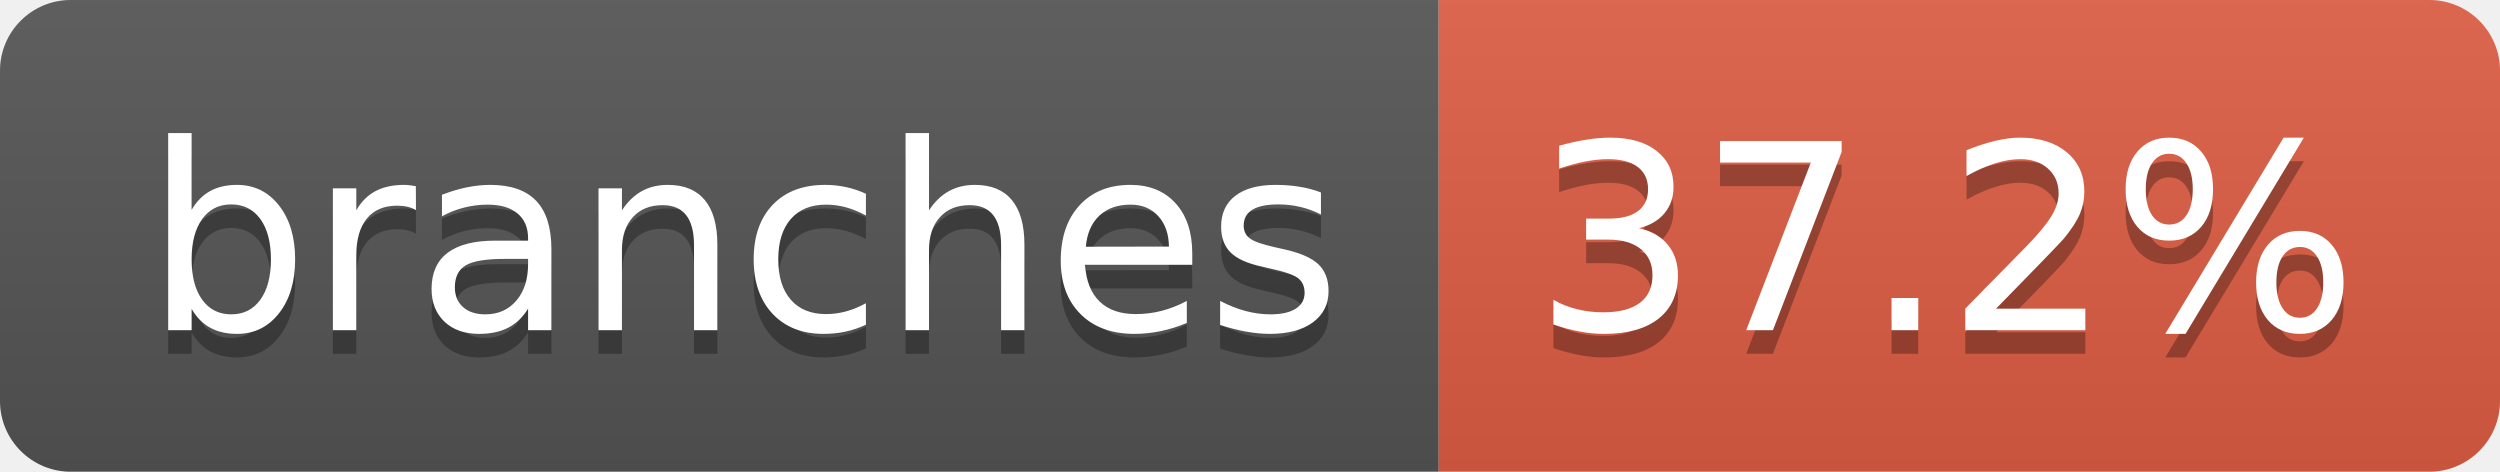
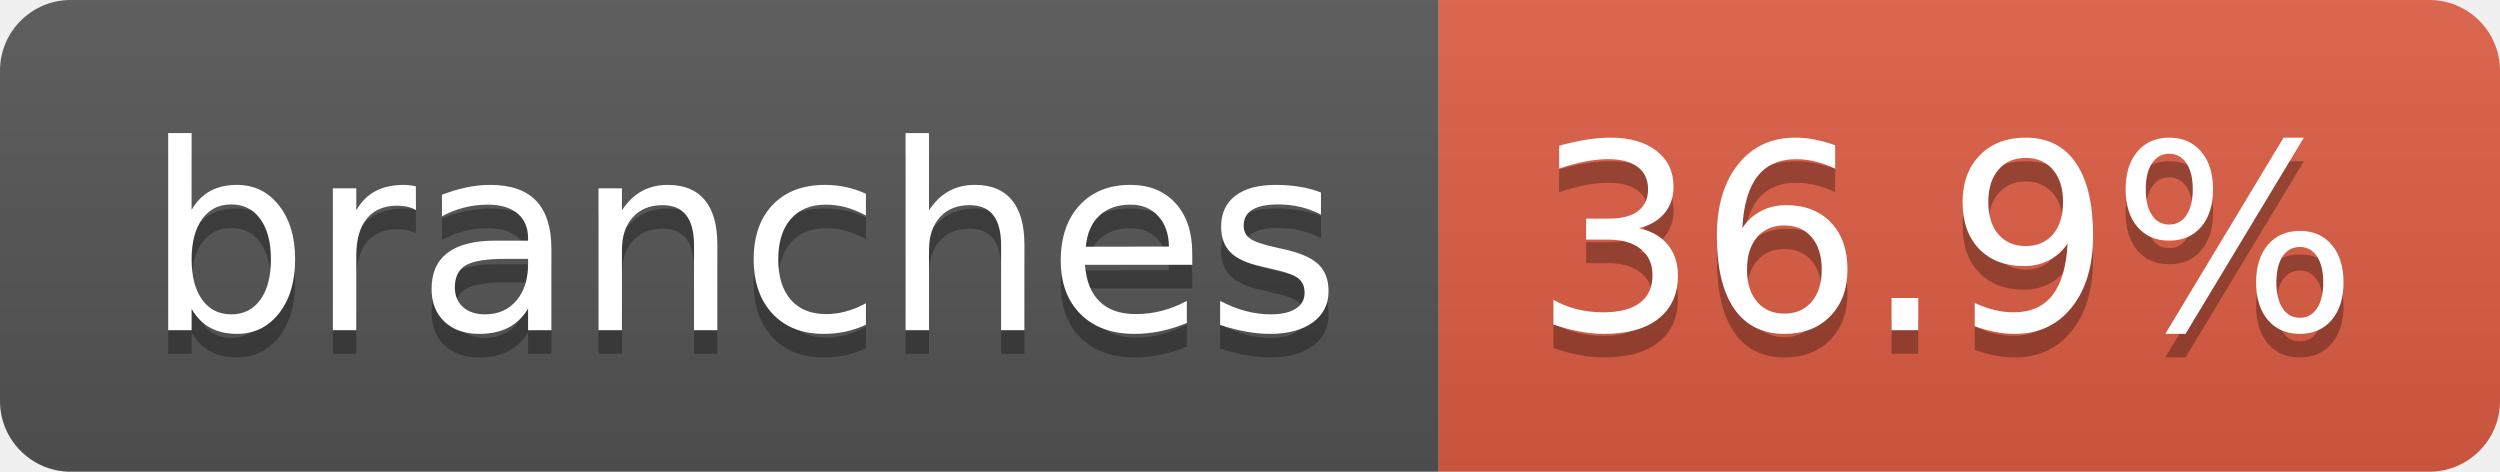
- <svg xmlns="http://www.w3.org/2000/svg" width="106" height="20" role="img" aria-label="branches: 37.2%">
+ <svg xmlns="http://www.w3.org/2000/svg" width="106" height="20" role="img" aria-label="branches: 36.9%">
  <linearGradient id="s" x2="0" y2="100%">
    <stop offset="0" stop-color="#bbb" stop-opacity=".1" />
    <stop offset="1" stop-opacity=".1" />
  </linearGradient>
  <clipPath id="r">
    <rect width="106" height="20" rx="3" fill="#fff" />
  </clipPath>
  <g clip-path="url(#r)">
    <rect width="61" height="20" fill="#555" />
    <rect x="61" width="45" height="20" fill="#e05d44" />
    <rect width="106" height="20" fill="url(#s)" />
  </g>
  <g fill="#fff" text-anchor="middle" font-family="Verdana,Geneva,DejaVu Sans,sans-serif" text-rendering="geometricPrecision" font-size="110">
    <text aria-hidden="true" x="315" y="150" fill="#010101" fill-opacity=".3" transform="scale(.1)" textLength="507">branches</text>
    <text x="315" y="140" transform="scale(.1)" fill="#fff" textLength="507">branches</text>
-     <text aria-hidden="true" x="825" y="150" fill="#010101" fill-opacity=".3" transform="scale(.1)" textLength="350">37.2%</text>
-     <text x="825" y="140" transform="scale(.1)" fill="#fff" textLength="350">37.2%</text>
+     <text aria-hidden="true" x="825" y="150" fill="#010101" fill-opacity=".3" transform="scale(.1)" textLength="350">36.9%</text>
+     <text x="825" y="140" transform="scale(.1)" fill="#fff" textLength="350">36.9%</text>
  </g>
</svg>
